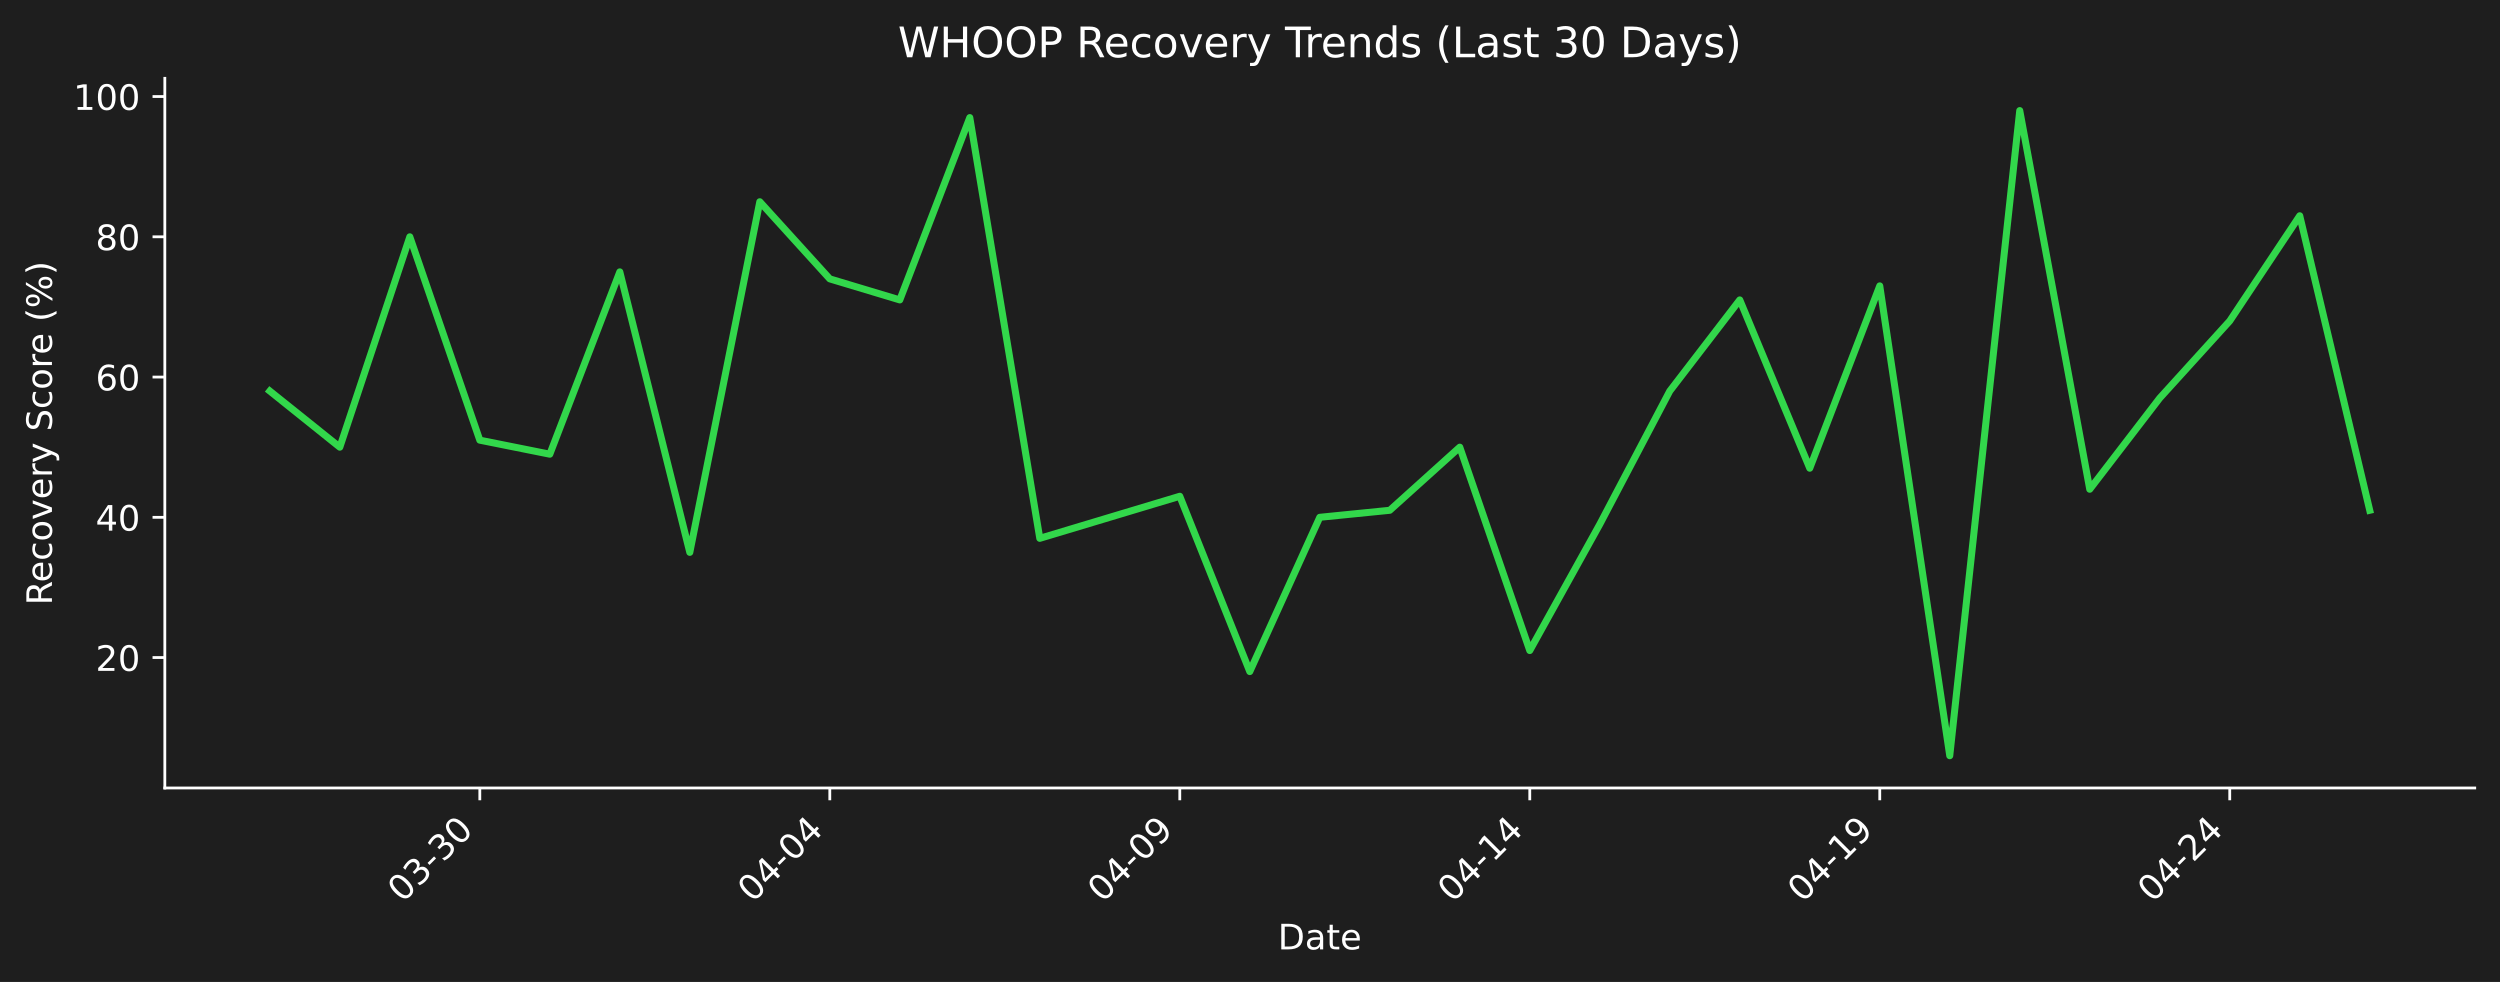
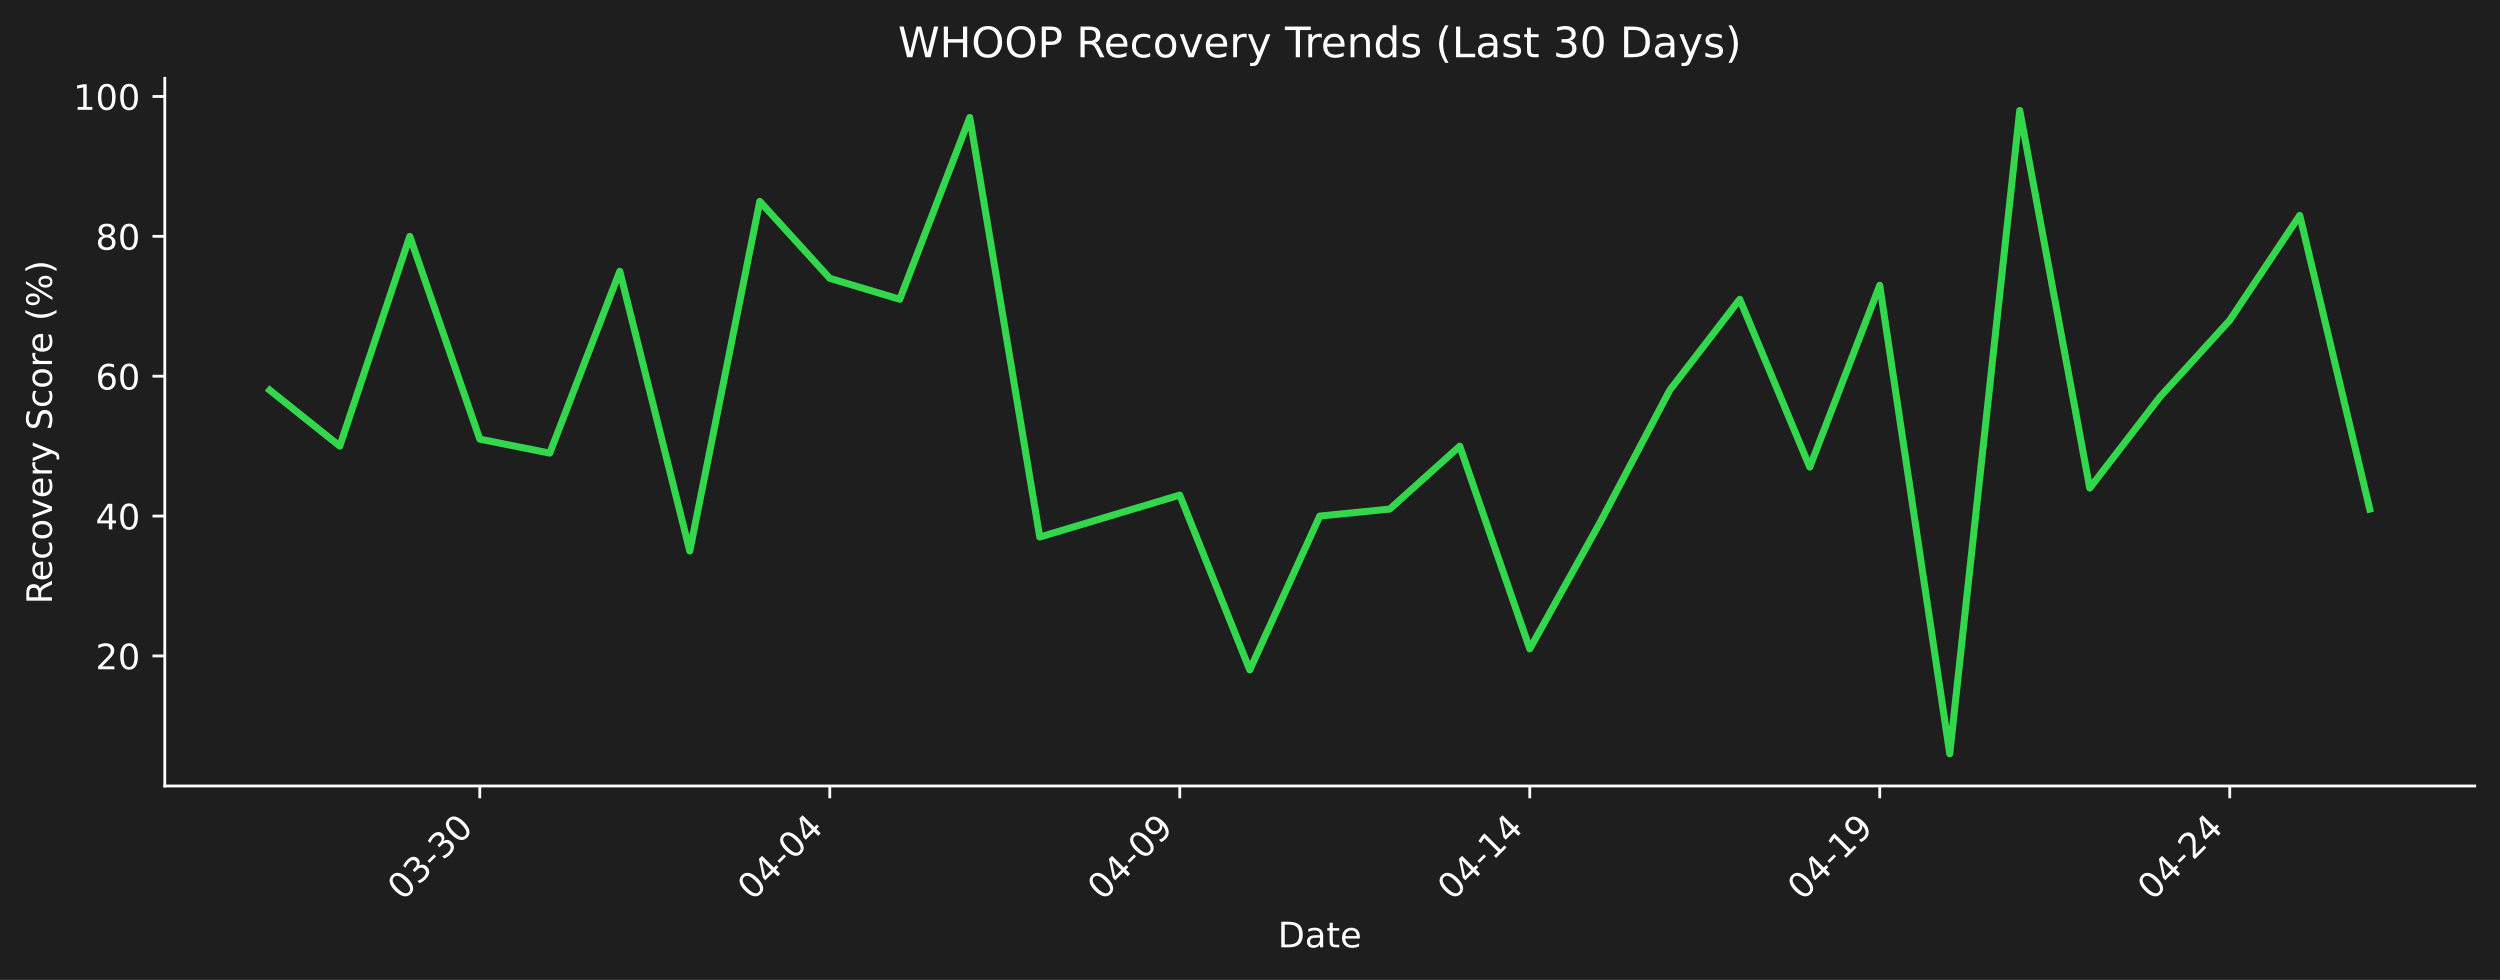
- <svg xmlns="http://www.w3.org/2000/svg" xmlns:xlink="http://www.w3.org/1999/xlink" width="712.361pt" height="279.8pt" viewBox="0 0 712.361 279.8" version="1.1">
+ <svg xmlns="http://www.w3.org/2000/svg" xmlns:xlink="http://www.w3.org/1999/xlink" width="712.496pt" height="279.271pt" viewBox="0 0 712.496 279.271" version="1.1">
  <defs>
    <style type="text/css">*{stroke-linejoin: round; stroke-linecap: butt}</style>
  </defs>
  <g id="figure_1">
    <g id="patch_1">
-       <path d="M 0 279.8  L 712.361 279.8  L 712.361 0  L 0 0  z " style="fill: #1e1e1e" />
+       <path d="M 0 279.271  L 712.496 279.271  L 712.496 0  L 0 0  z " style="fill: #1e1e1e" />
    </g>
    <g id="axes_1">
      <g id="patch_2">
-         <path d="M 46.966 224.531  L 705.161 224.531  L 705.161 22.318  L 46.966 22.318  L 46.966 224.531  z " style="fill: none" />
+         <path d="M 46.966 224.002  L 705.296 224.002  L 705.296 22.318  L 46.966 22.318  L 46.966 224.002  z " style="fill: none" />
      </g>
      <g id="matplotlib.axis_1">
        <g id="xtick_1">
          <g id="line2d_1">
            <defs>
-               <path id="mc73fe2f65a" d="M 0 0  L 0 3.5  " style="stroke: #ffffff; stroke-width: 0.8" />
+               <path id="m80d2fc534f" d="M 0 0  L 0 3.5  " style="stroke: #ffffff; stroke-width: 0.8" />
            </defs>
            <g>
-               <use xlink:href="#mc73fe2f65a" x="136.719" y="224.531" style="fill: #ffffff; stroke: #ffffff; stroke-width: 0.8" />
+               <use xlink:href="#m80d2fc534f" x="136.738" y="224.002" style="fill: #ffffff; stroke: #ffffff; stroke-width: 0.8" />
            </g>
          </g>
          <g id="text_1">
-             <g style="fill: #ffffff" transform="translate(114.702 257.4511) rotate(-45) scale(0.1 -0.1)">
+             <g style="fill: #ffffff" transform="translate(114.7204 256.9221) rotate(-45) scale(0.1 -0.1)">
              <defs>
                <path id="DejaVuSans-30" d="M 2034 4250  Q 1547 4250 1301 3770  Q 1056 3291 1056 2328  Q 1056 1369 1301 889  Q 1547 409 2034 409  Q 2525 409 2770 889  Q 3016 1369 3016 2328  Q 3016 3291 2770 3770  Q 2525 4250 2034 4250  z M 2034 4750  Q 2819 4750 3233 4129  Q 3647 3509 3647 2328  Q 3647 1150 3233 529  Q 2819 -91 2034 -91  Q 1250 -91 836 529  Q 422 1150 422 2328  Q 422 3509 836 4129  Q 1250 4750 2034 4750  z " transform="scale(0.015625)" />
                <path id="DejaVuSans-33" d="M 2597 2516  Q 3050 2419 3304 2112  Q 3559 1806 3559 1356  Q 3559 666 3084 287  Q 2609 -91 1734 -91  Q 1441 -91 1130 -33  Q 819 25 488 141  L 488 750  Q 750 597 1062 519  Q 1375 441 1716 441  Q 2309 441 2620 675  Q 2931 909 2931 1356  Q 2931 1769 2642 2001  Q 2353 2234 1838 2234  L 1294 2234  L 1294 2753  L 1863 2753  Q 2328 2753 2575 2939  Q 2822 3125 2822 3475  Q 2822 3834 2567 4026  Q 2313 4219 1838 4219  Q 1578 4219 1281 4162  Q 984 4106 628 3988  L 628 4550  Q 988 4650 1302 4700  Q 1616 4750 1894 4750  Q 2613 4750 3031 4423  Q 3450 4097 3450 3541  Q 3450 3153 3228 2886  Q 3006 2619 2597 2516  z " transform="scale(0.015625)" />
                <path id="DejaVuSans-2d" d="M 313 2009  L 1997 2009  L 1997 1497  L 313 1497  L 313 2009  z " transform="scale(0.015625)" />
              </defs>
              <use xlink:href="#DejaVuSans-30" />
              <use xlink:href="#DejaVuSans-33" transform="translate(63.62305 0)" />
              <use xlink:href="#DejaVuSans-2d" transform="translate(127.2461 0)" />
              <use xlink:href="#DejaVuSans-33" transform="translate(163.3301 0)" />
              <use xlink:href="#DejaVuSans-30" transform="translate(226.9531 0)" />
            </g>
          </g>
        </g>
        <g id="xtick_2">
          <g id="line2d_2">
            <g>
-               <use xlink:href="#mc73fe2f65a" x="236.446" y="224.531" style="fill: #ffffff; stroke: #ffffff; stroke-width: 0.8" />
+               <use xlink:href="#m80d2fc534f" x="236.485" y="224.002" style="fill: #ffffff; stroke: #ffffff; stroke-width: 0.8" />
            </g>
          </g>
          <g id="text_2">
-             <g style="fill: #ffffff" transform="translate(214.4285 257.4511) rotate(-45) scale(0.1 -0.1)">
+             <g style="fill: #ffffff" transform="translate(214.4673 256.9221) rotate(-45) scale(0.1 -0.1)">
              <defs>
                <path id="DejaVuSans-34" d="M 2419 4116  L 825 1625  L 2419 1625  L 2419 4116  z M 2253 4666  L 3047 4666  L 3047 1625  L 3713 1625  L 3713 1100  L 3047 1100  L 3047 0  L 2419 0  L 2419 1100  L 313 1100  L 313 1709  L 2253 4666  z " transform="scale(0.015625)" />
              </defs>
              <use xlink:href="#DejaVuSans-30" />
              <use xlink:href="#DejaVuSans-34" transform="translate(63.62305 0)" />
              <use xlink:href="#DejaVuSans-2d" transform="translate(127.2461 0)" />
              <use xlink:href="#DejaVuSans-30" transform="translate(163.3301 0)" />
              <use xlink:href="#DejaVuSans-34" transform="translate(226.9531 0)" />
            </g>
          </g>
        </g>
        <g id="xtick_3">
          <g id="line2d_3">
            <g>
-               <use xlink:href="#mc73fe2f65a" x="336.173" y="224.531" style="fill: #ffffff; stroke: #ffffff; stroke-width: 0.8" />
+               <use xlink:href="#m80d2fc534f" x="336.232" y="224.002" style="fill: #ffffff; stroke: #ffffff; stroke-width: 0.8" />
            </g>
          </g>
          <g id="text_3">
-             <g style="fill: #ffffff" transform="translate(314.155 257.4511) rotate(-45) scale(0.1 -0.1)">
+             <g style="fill: #ffffff" transform="translate(314.2143 256.9221) rotate(-45) scale(0.1 -0.1)">
              <defs>
                <path id="DejaVuSans-39" d="M 703 97  L 703 672  Q 941 559 1184 500  Q 1428 441 1663 441  Q 2288 441 2617 861  Q 2947 1281 2994 2138  Q 2813 1869 2534 1725  Q 2256 1581 1919 1581  Q 1219 1581 811 2004  Q 403 2428 403 3163  Q 403 3881 828 4315  Q 1253 4750 1959 4750  Q 2769 4750 3195 4129  Q 3622 3509 3622 2328  Q 3622 1225 3098 567  Q 2575 -91 1691 -91  Q 1453 -91 1209 -44  Q 966 3 703 97  z M 1959 2075  Q 2384 2075 2632 2365  Q 2881 2656 2881 3163  Q 2881 3666 2632 3958  Q 2384 4250 1959 4250  Q 1534 4250 1286 3958  Q 1038 3666 1038 3163  Q 1038 2656 1286 2365  Q 1534 2075 1959 2075  z " transform="scale(0.015625)" />
              </defs>
              <use xlink:href="#DejaVuSans-30" />
              <use xlink:href="#DejaVuSans-34" transform="translate(63.62305 0)" />
              <use xlink:href="#DejaVuSans-2d" transform="translate(127.2461 0)" />
              <use xlink:href="#DejaVuSans-30" transform="translate(163.3301 0)" />
              <use xlink:href="#DejaVuSans-39" transform="translate(226.9531 0)" />
            </g>
          </g>
        </g>
        <g id="xtick_4">
          <g id="line2d_4">
            <g>
-               <use xlink:href="#mc73fe2f65a" x="435.899" y="224.531" style="fill: #ffffff; stroke: #ffffff; stroke-width: 0.8" />
+               <use xlink:href="#m80d2fc534f" x="435.979" y="224.002" style="fill: #ffffff; stroke: #ffffff; stroke-width: 0.8" />
            </g>
          </g>
          <g id="text_4">
-             <g style="fill: #ffffff" transform="translate(413.8815 257.4511) rotate(-45) scale(0.1 -0.1)">
+             <g style="fill: #ffffff" transform="translate(413.9613 256.9221) rotate(-45) scale(0.1 -0.1)">
              <defs>
                <path id="DejaVuSans-31" d="M 794 531  L 1825 531  L 1825 4091  L 703 3866  L 703 4441  L 1819 4666  L 2450 4666  L 2450 531  L 3481 531  L 3481 0  L 794 0  L 794 531  z " transform="scale(0.015625)" />
              </defs>
              <use xlink:href="#DejaVuSans-30" />
              <use xlink:href="#DejaVuSans-34" transform="translate(63.62305 0)" />
              <use xlink:href="#DejaVuSans-2d" transform="translate(127.2461 0)" />
              <use xlink:href="#DejaVuSans-31" transform="translate(163.3301 0)" />
              <use xlink:href="#DejaVuSans-34" transform="translate(226.9531 0)" />
            </g>
          </g>
        </g>
        <g id="xtick_5">
          <g id="line2d_5">
            <g>
-               <use xlink:href="#mc73fe2f65a" x="535.626" y="224.531" style="fill: #ffffff; stroke: #ffffff; stroke-width: 0.8" />
+               <use xlink:href="#m80d2fc534f" x="535.726" y="224.002" style="fill: #ffffff; stroke: #ffffff; stroke-width: 0.8" />
            </g>
          </g>
          <g id="text_5">
-             <g style="fill: #ffffff" transform="translate(513.608 257.4511) rotate(-45) scale(0.1 -0.1)">
+             <g style="fill: #ffffff" transform="translate(513.7082 256.9221) rotate(-45) scale(0.1 -0.1)">
              <use xlink:href="#DejaVuSans-30" />
              <use xlink:href="#DejaVuSans-34" transform="translate(63.62305 0)" />
              <use xlink:href="#DejaVuSans-2d" transform="translate(127.2461 0)" />
              <use xlink:href="#DejaVuSans-31" transform="translate(163.3301 0)" />
              <use xlink:href="#DejaVuSans-39" transform="translate(226.9531 0)" />
            </g>
          </g>
        </g>
        <g id="xtick_6">
          <g id="line2d_6">
            <g>
-               <use xlink:href="#mc73fe2f65a" x="635.352" y="224.531" style="fill: #ffffff; stroke: #ffffff; stroke-width: 0.8" />
+               <use xlink:href="#m80d2fc534f" x="635.473" y="224.002" style="fill: #ffffff; stroke: #ffffff; stroke-width: 0.8" />
            </g>
          </g>
          <g id="text_6">
-             <g style="fill: #ffffff" transform="translate(613.3345 257.4511) rotate(-45) scale(0.1 -0.1)">
+             <g style="fill: #ffffff" transform="translate(613.4552 256.9221) rotate(-45) scale(0.1 -0.1)">
              <defs>
                <path id="DejaVuSans-32" d="M 1228 531  L 3431 531  L 3431 0  L 469 0  L 469 531  Q 828 903 1448 1529  Q 2069 2156 2228 2338  Q 2531 2678 2651 2914  Q 2772 3150 2772 3378  Q 2772 3750 2511 3984  Q 2250 4219 1831 4219  Q 1534 4219 1204 4116  Q 875 4013 500 3803  L 500 4441  Q 881 4594 1212 4672  Q 1544 4750 1819 4750  Q 2544 4750 2975 4387  Q 3406 4025 3406 3419  Q 3406 3131 3298 2873  Q 3191 2616 2906 2266  Q 2828 2175 2409 1742  Q 1991 1309 1228 531  z " transform="scale(0.015625)" />
              </defs>
              <use xlink:href="#DejaVuSans-30" />
              <use xlink:href="#DejaVuSans-34" transform="translate(63.62305 0)" />
              <use xlink:href="#DejaVuSans-2d" transform="translate(127.2461 0)" />
              <use xlink:href="#DejaVuSans-32" transform="translate(163.3301 0)" />
              <use xlink:href="#DejaVuSans-34" transform="translate(226.9531 0)" />
            </g>
          </g>
        </g>
        <g id="text_7">
-           <g style="fill: #ffffff" transform="translate(364.1123 270.5201) scale(0.1 -0.1)">
+           <g style="fill: #ffffff" transform="translate(364.1798 269.9911) scale(0.1 -0.1)">
            <defs>
              <path id="DejaVuSans-44" d="M 1259 4147  L 1259 519  L 2022 519  Q 2988 519 3436 956  Q 3884 1394 3884 2338  Q 3884 3275 3436 3711  Q 2988 4147 2022 4147  L 1259 4147  z M 628 4666  L 1925 4666  Q 3281 4666 3915 4102  Q 4550 3538 4550 2338  Q 4550 1131 3912 565  Q 3275 0 1925 0  L 628 0  L 628 4666  z " transform="scale(0.015625)" />
              <path id="DejaVuSans-61" d="M 2194 1759  Q 1497 1759 1228 1600  Q 959 1441 959 1056  Q 959 750 1161 570  Q 1363 391 1709 391  Q 2188 391 2477 730  Q 2766 1069 2766 1631  L 2766 1759  L 2194 1759  z M 3341 1997  L 3341 0  L 2766 0  L 2766 531  Q 2569 213 2275 61  Q 1981 -91 1556 -91  Q 1019 -91 701 211  Q 384 513 384 1019  Q 384 1609 779 1909  Q 1175 2209 1959 2209  L 2766 2209  L 2766 2266  Q 2766 2663 2505 2880  Q 2244 3097 1772 3097  Q 1472 3097 1187 3025  Q 903 2953 641 2809  L 641 3341  Q 956 3463 1253 3523  Q 1550 3584 1831 3584  Q 2591 3584 2966 3190  Q 3341 2797 3341 1997  z " transform="scale(0.015625)" />
              <path id="DejaVuSans-74" d="M 1172 4494  L 1172 3500  L 2356 3500  L 2356 3053  L 1172 3053  L 1172 1153  Q 1172 725 1289 603  Q 1406 481 1766 481  L 2356 481  L 2356 0  L 1766 0  Q 1100 0 847 248  Q 594 497 594 1153  L 594 3053  L 172 3053  L 172 3500  L 594 3500  L 594 4494  L 1172 4494  z " transform="scale(0.015625)" />
              <path id="DejaVuSans-65" d="M 3597 1894  L 3597 1613  L 953 1613  Q 991 1019 1311 708  Q 1631 397 2203 397  Q 2534 397 2845 478  Q 3156 559 3463 722  L 3463 178  Q 3153 47 2828 -22  Q 2503 -91 2169 -91  Q 1331 -91 842 396  Q 353 884 353 1716  Q 353 2575 817 3079  Q 1281 3584 2069 3584  Q 2775 3584 3186 3129  Q 3597 2675 3597 1894  z M 3022 2063  Q 3016 2534 2758 2815  Q 2500 3097 2075 3097  Q 1594 3097 1305 2825  Q 1016 2553 972 2059  L 3022 2063  z " transform="scale(0.015625)" />
            </defs>
            <use xlink:href="#DejaVuSans-44" />
            <use xlink:href="#DejaVuSans-61" transform="translate(77.00195 0)" />
            <use xlink:href="#DejaVuSans-74" transform="translate(138.2812 0)" />
            <use xlink:href="#DejaVuSans-65" transform="translate(177.4902 0)" />
          </g>
        </g>
      </g>
      <g id="matplotlib.axis_2">
        <g id="ytick_1">
          <g id="line2d_7">
            <defs>
-               <path id="m78987b62a2" d="M 0 0  L -3.5 0  " style="stroke: #ffffff; stroke-width: 0.8" />
+               <path id="m6b66e9c70b" d="M 0 0  L -3.5 0  " style="stroke: #ffffff; stroke-width: 0.8" />
            </defs>
            <g>
-               <use xlink:href="#m78987b62a2" x="46.966" y="187.366" style="fill: #ffffff; stroke: #ffffff; stroke-width: 0.8" />
+               <use xlink:href="#m6b66e9c70b" x="46.966" y="186.934" style="fill: #ffffff; stroke: #ffffff; stroke-width: 0.8" />
            </g>
          </g>
          <g id="text_8">
-             <g style="fill: #ffffff" transform="translate(27.24063 191.1648) scale(0.1 -0.1)">
+             <g style="fill: #ffffff" transform="translate(27.24063 190.733) scale(0.1 -0.1)">
              <use xlink:href="#DejaVuSans-32" />
              <use xlink:href="#DejaVuSans-30" transform="translate(63.62305 0)" />
            </g>
          </g>
        </g>
        <g id="ytick_2">
          <g id="line2d_8">
            <g>
-               <use xlink:href="#m78987b62a2" x="46.966" y="147.403" style="fill: #ffffff; stroke: #ffffff; stroke-width: 0.8" />
+               <use xlink:href="#m6b66e9c70b" x="46.966" y="147.075" style="fill: #ffffff; stroke: #ffffff; stroke-width: 0.8" />
            </g>
          </g>
          <g id="text_9">
-             <g style="fill: #ffffff" transform="translate(27.24063 151.2018) scale(0.1 -0.1)">
+             <g style="fill: #ffffff" transform="translate(27.24063 150.8745) scale(0.1 -0.1)">
              <use xlink:href="#DejaVuSans-34" />
              <use xlink:href="#DejaVuSans-30" transform="translate(63.62305 0)" />
            </g>
          </g>
        </g>
        <g id="ytick_3">
          <g id="line2d_9">
            <g>
-               <use xlink:href="#m78987b62a2" x="46.966" y="107.439" style="fill: #ffffff; stroke: #ffffff; stroke-width: 0.8" />
+               <use xlink:href="#m6b66e9c70b" x="46.966" y="107.217" style="fill: #ffffff; stroke: #ffffff; stroke-width: 0.8" />
            </g>
          </g>
          <g id="text_10">
-             <g style="fill: #ffffff" transform="translate(27.24063 111.2387) scale(0.1 -0.1)">
+             <g style="fill: #ffffff" transform="translate(27.24063 111.016) scale(0.1 -0.1)">
              <defs>
                <path id="DejaVuSans-36" d="M 2113 2584  Q 1688 2584 1439 2293  Q 1191 2003 1191 1497  Q 1191 994 1439 701  Q 1688 409 2113 409  Q 2538 409 2786 701  Q 3034 994 3034 1497  Q 3034 2003 2786 2293  Q 2538 2584 2113 2584  z M 3366 4563  L 3366 3988  Q 3128 4100 2886 4159  Q 2644 4219 2406 4219  Q 1781 4219 1451 3797  Q 1122 3375 1075 2522  Q 1259 2794 1537 2939  Q 1816 3084 2150 3084  Q 2853 3084 3261 2657  Q 3669 2231 3669 1497  Q 3669 778 3244 343  Q 2819 -91 2113 -91  Q 1303 -91 875 529  Q 447 1150 447 2328  Q 447 3434 972 4092  Q 1497 4750 2381 4750  Q 2619 4750 2861 4703  Q 3103 4656 3366 4563  z " transform="scale(0.015625)" />
              </defs>
              <use xlink:href="#DejaVuSans-36" />
              <use xlink:href="#DejaVuSans-30" transform="translate(63.62305 0)" />
            </g>
          </g>
        </g>
        <g id="ytick_4">
          <g id="line2d_10">
            <g>
-               <use xlink:href="#m78987b62a2" x="46.966" y="67.476" style="fill: #ffffff; stroke: #ffffff; stroke-width: 0.8" />
+               <use xlink:href="#m6b66e9c70b" x="46.966" y="67.358" style="fill: #ffffff; stroke: #ffffff; stroke-width: 0.8" />
            </g>
          </g>
          <g id="text_11">
-             <g style="fill: #ffffff" transform="translate(27.24063 71.27561) scale(0.1 -0.1)">
+             <g style="fill: #ffffff" transform="translate(27.24063 71.15746) scale(0.1 -0.1)">
              <defs>
                <path id="DejaVuSans-38" d="M 2034 2216  Q 1584 2216 1326 1975  Q 1069 1734 1069 1313  Q 1069 891 1326 650  Q 1584 409 2034 409  Q 2484 409 2743 651  Q 3003 894 3003 1313  Q 3003 1734 2745 1975  Q 2488 2216 2034 2216  z M 1403 2484  Q 997 2584 770 2862  Q 544 3141 544 3541  Q 544 4100 942 4425  Q 1341 4750 2034 4750  Q 2731 4750 3128 4425  Q 3525 4100 3525 3541  Q 3525 3141 3298 2862  Q 3072 2584 2669 2484  Q 3125 2378 3379 2068  Q 3634 1759 3634 1313  Q 3634 634 3220 271  Q 2806 -91 2034 -91  Q 1263 -91 848 271  Q 434 634 434 1313  Q 434 1759 690 2068  Q 947 2378 1403 2484  z M 1172 3481  Q 1172 3119 1398 2916  Q 1625 2713 2034 2713  Q 2441 2713 2670 2916  Q 2900 3119 2900 3481  Q 2900 3844 2670 4047  Q 2441 4250 2034 4250  Q 1625 4250 1398 4047  Q 1172 3844 1172 3481  z " transform="scale(0.015625)" />
              </defs>
              <use xlink:href="#DejaVuSans-38" />
              <use xlink:href="#DejaVuSans-30" transform="translate(63.62305 0)" />
            </g>
          </g>
        </g>
        <g id="ytick_5">
          <g id="line2d_11">
            <g>
-               <use xlink:href="#m78987b62a2" x="46.966" y="27.513" style="fill: #ffffff; stroke: #ffffff; stroke-width: 0.8" />
+               <use xlink:href="#m6b66e9c70b" x="46.966" y="27.5" style="fill: #ffffff; stroke: #ffffff; stroke-width: 0.8" />
            </g>
          </g>
          <g id="text_12">
-             <g style="fill: #ffffff" transform="translate(20.87813 31.31254) scale(0.1 -0.1)">
+             <g style="fill: #ffffff" transform="translate(20.87813 31.29895) scale(0.1 -0.1)">
              <use xlink:href="#DejaVuSans-31" />
              <use xlink:href="#DejaVuSans-30" transform="translate(63.62305 0)" />
              <use xlink:href="#DejaVuSans-30" transform="translate(127.2461 0)" />
            </g>
          </g>
        </g>
        <g id="text_13">
-           <g style="fill: #ffffff" transform="translate(14.79844 172.4427) rotate(-90) scale(0.1 -0.1)">
+           <g style="fill: #ffffff" transform="translate(14.79844 172.1781) rotate(-90) scale(0.1 -0.1)">
            <defs>
              <path id="DejaVuSans-52" d="M 2841 2188  Q 3044 2119 3236 1894  Q 3428 1669 3622 1275  L 4263 0  L 3584 0  L 2988 1197  Q 2756 1666 2539 1819  Q 2322 1972 1947 1972  L 1259 1972  L 1259 0  L 628 0  L 628 4666  L 2053 4666  Q 2853 4666 3247 4331  Q 3641 3997 3641 3322  Q 3641 2881 3436 2590  Q 3231 2300 2841 2188  z M 1259 4147  L 1259 2491  L 2053 2491  Q 2509 2491 2742 2702  Q 2975 2913 2975 3322  Q 2975 3731 2742 3939  Q 2509 4147 2053 4147  L 1259 4147  z " transform="scale(0.015625)" />
              <path id="DejaVuSans-63" d="M 3122 3366  L 3122 2828  Q 2878 2963 2633 3030  Q 2388 3097 2138 3097  Q 1578 3097 1268 2742  Q 959 2388 959 1747  Q 959 1106 1268 751  Q 1578 397 2138 397  Q 2388 397 2633 464  Q 2878 531 3122 666  L 3122 134  Q 2881 22 2623 -34  Q 2366 -91 2075 -91  Q 1284 -91 818 406  Q 353 903 353 1747  Q 353 2603 823 3093  Q 1294 3584 2113 3584  Q 2378 3584 2631 3529  Q 2884 3475 3122 3366  z " transform="scale(0.015625)" />
              <path id="DejaVuSans-6f" d="M 1959 3097  Q 1497 3097 1228 2736  Q 959 2375 959 1747  Q 959 1119 1226 758  Q 1494 397 1959 397  Q 2419 397 2687 759  Q 2956 1122 2956 1747  Q 2956 2369 2687 2733  Q 2419 3097 1959 3097  z M 1959 3584  Q 2709 3584 3137 3096  Q 3566 2609 3566 1747  Q 3566 888 3137 398  Q 2709 -91 1959 -91  Q 1206 -91 779 398  Q 353 888 353 1747  Q 353 2609 779 3096  Q 1206 3584 1959 3584  z " transform="scale(0.015625)" />
              <path id="DejaVuSans-76" d="M 191 3500  L 800 3500  L 1894 563  L 2988 3500  L 3597 3500  L 2284 0  L 1503 0  L 191 3500  z " transform="scale(0.015625)" />
              <path id="DejaVuSans-72" d="M 2631 2963  Q 2534 3019 2420 3045  Q 2306 3072 2169 3072  Q 1681 3072 1420 2755  Q 1159 2438 1159 1844  L 1159 0  L 581 0  L 581 3500  L 1159 3500  L 1159 2956  Q 1341 3275 1631 3429  Q 1922 3584 2338 3584  Q 2397 3584 2469 3576  Q 2541 3569 2628 3553  L 2631 2963  z " transform="scale(0.015625)" />
              <path id="DejaVuSans-79" d="M 2059 -325  Q 1816 -950 1584 -1140  Q 1353 -1331 966 -1331  L 506 -1331  L 506 -850  L 844 -850  Q 1081 -850 1212 -737  Q 1344 -625 1503 -206  L 1606 56  L 191 3500  L 800 3500  L 1894 763  L 2988 3500  L 3597 3500  L 2059 -325  z " transform="scale(0.015625)" />
              <path id="DejaVuSans-20" transform="scale(0.015625)" />
              <path id="DejaVuSans-53" d="M 3425 4513  L 3425 3897  Q 3066 4069 2747 4153  Q 2428 4238 2131 4238  Q 1616 4238 1336 4038  Q 1056 3838 1056 3469  Q 1056 3159 1242 3001  Q 1428 2844 1947 2747  L 2328 2669  Q 3034 2534 3370 2195  Q 3706 1856 3706 1288  Q 3706 609 3251 259  Q 2797 -91 1919 -91  Q 1588 -91 1214 -16  Q 841 59 441 206  L 441 856  Q 825 641 1194 531  Q 1563 422 1919 422  Q 2459 422 2753 634  Q 3047 847 3047 1241  Q 3047 1584 2836 1778  Q 2625 1972 2144 2069  L 1759 2144  Q 1053 2284 737 2584  Q 422 2884 422 3419  Q 422 4038 858 4394  Q 1294 4750 2059 4750  Q 2388 4750 2728 4690  Q 3069 4631 3425 4513  z " transform="scale(0.015625)" />
              <path id="DejaVuSans-28" d="M 1984 4856  Q 1566 4138 1362 3434  Q 1159 2731 1159 2009  Q 1159 1288 1364 580  Q 1569 -128 1984 -844  L 1484 -844  Q 1016 -109 783 600  Q 550 1309 550 2009  Q 550 2706 781 3412  Q 1013 4119 1484 4856  L 1984 4856  z " transform="scale(0.015625)" />
              <path id="DejaVuSans-25" d="M 4653 2053  Q 4381 2053 4226 1822  Q 4072 1591 4072 1178  Q 4072 772 4226 539  Q 4381 306 4653 306  Q 4919 306 5073 539  Q 5228 772 5228 1178  Q 5228 1588 5073 1820  Q 4919 2053 4653 2053  z M 4653 2450  Q 5147 2450 5437 2106  Q 5728 1763 5728 1178  Q 5728 594 5436 251  Q 5144 -91 4653 -91  Q 4153 -91 3862 251  Q 3572 594 3572 1178  Q 3572 1766 3864 2108  Q 4156 2450 4653 2450  z M 1428 4353  Q 1159 4353 1004 4120  Q 850 3888 850 3481  Q 850 3069 1003 2837  Q 1156 2606 1428 2606  Q 1700 2606 1854 2837  Q 2009 3069 2009 3481  Q 2009 3884 1853 4118  Q 1697 4353 1428 4353  z M 4250 4750  L 4750 4750  L 1831 -91  L 1331 -91  L 4250 4750  z M 1428 4750  Q 1922 4750 2215 4408  Q 2509 4066 2509 3481  Q 2509 2891 2217 2550  Q 1925 2209 1428 2209  Q 931 2209 642 2551  Q 353 2894 353 3481  Q 353 4063 643 4406  Q 934 4750 1428 4750  z " transform="scale(0.015625)" />
              <path id="DejaVuSans-29" d="M 513 4856  L 1013 4856  Q 1481 4119 1714 3412  Q 1947 2706 1947 2009  Q 1947 1309 1714 600  Q 1481 -109 1013 -844  L 513 -844  Q 928 -128 1133 580  Q 1338 1288 1338 2009  Q 1338 2731 1133 3434  Q 928 4138 513 4856  z " transform="scale(0.015625)" />
            </defs>
            <use xlink:href="#DejaVuSans-52" />
            <use xlink:href="#DejaVuSans-65" transform="translate(64.98242 0)" />
            <use xlink:href="#DejaVuSans-63" transform="translate(126.5059 0)" />
            <use xlink:href="#DejaVuSans-6f" transform="translate(181.4863 0)" />
            <use xlink:href="#DejaVuSans-76" transform="translate(242.668 0)" />
            <use xlink:href="#DejaVuSans-65" transform="translate(301.8477 0)" />
            <use xlink:href="#DejaVuSans-72" transform="translate(363.3711 0)" />
            <use xlink:href="#DejaVuSans-79" transform="translate(404.4844 0)" />
            <use xlink:href="#DejaVuSans-20" transform="translate(463.6641 0)" />
            <use xlink:href="#DejaVuSans-53" transform="translate(495.4512 0)" />
            <use xlink:href="#DejaVuSans-63" transform="translate(558.9277 0)" />
            <use xlink:href="#DejaVuSans-6f" transform="translate(613.9082 0)" />
            <use xlink:href="#DejaVuSans-72" transform="translate(675.0898 0)" />
            <use xlink:href="#DejaVuSans-65" transform="translate(713.9531 0)" />
            <use xlink:href="#DejaVuSans-20" transform="translate(775.4766 0)" />
            <use xlink:href="#DejaVuSans-28" transform="translate(807.2637 0)" />
            <use xlink:href="#DejaVuSans-25" transform="translate(846.2773 0)" />
            <use xlink:href="#DejaVuSans-29" transform="translate(941.2969 0)" />
          </g>
        </g>
      </g>
      <g id="line2d_12">
-         <path d="M 76.884 111.436  L 96.829 127.421  L 116.774 67.476  L 136.719 125.423  L 156.665 129.419  L 176.61 77.467  L 196.555 157.393  L 216.501 57.486  L 236.446 79.465  L 256.391 85.46  L 276.337 33.508  L 296.282 153.397  L 316.227 147.403  L 336.173 141.408  L 356.118 191.362  L 376.063 147.403  L 396.008 145.404  L 415.954 127.421  L 435.899 185.367  L 455.844 149.401  L 475.79 111.436  L 495.735 85.46  L 515.68 133.415  L 535.626 81.463  L 555.571 215.34  L 575.516 31.51  L 595.461 139.41  L 615.407 113.434  L 635.352 91.454  L 655.297 61.482  L 675.243 145.404  " clip-path="url(#p178ef1634e)" style="fill: none; stroke: #32d74b; stroke-width: 2; stroke-linecap: square" />
+         <path d="M 76.89 111.203  L 96.839 127.146  L 116.789 67.358  L 136.738 125.153  L 156.687 129.139  L 176.637 77.323  L 196.586 157.04  L 216.535 57.394  L 236.485 79.316  L 256.434 85.295  L 276.384 33.479  L 296.333 153.054  L 316.282 147.075  L 336.232 141.096  L 356.181 190.92  L 376.131 147.075  L 396.08 145.082  L 416.029 127.146  L 435.979 184.941  L 455.928 149.068  L 475.878 111.203  L 495.827 85.295  L 515.776 133.125  L 535.726 81.309  L 555.675 214.835  L 575.625 31.486  L 595.574 139.104  L 615.523 113.196  L 635.473 91.273  L 655.422 61.379  L 675.372 145.082  " clip-path="url(#p6abe21ec32)" style="fill: none; stroke: #32d74b; stroke-width: 2; stroke-linecap: square" />
      </g>
      <g id="patch_3">
-         <path d="M 46.966 224.531  L 46.966 22.318  " style="fill: none; stroke: #ffffff; stroke-width: 0.8; stroke-linejoin: miter; stroke-linecap: square" />
+         <path d="M 46.966 224.002  L 46.966 22.318  " style="fill: none; stroke: #ffffff; stroke-width: 0.8; stroke-linejoin: miter; stroke-linecap: square" />
      </g>
      <g id="patch_4">
-         <path d="M 46.966 224.531  L 705.161 224.531  " style="fill: none; stroke: #ffffff; stroke-width: 0.8; stroke-linejoin: miter; stroke-linecap: square" />
+         <path d="M 46.966 224.002  L 705.296 224.002  " style="fill: none; stroke: #ffffff; stroke-width: 0.8; stroke-linejoin: miter; stroke-linecap: square" />
      </g>
      <g id="text_14">
-         <g style="fill: #ffffff" transform="translate(255.8691 16.31812) scale(0.12 -0.12)">
+         <g style="fill: #ffffff" transform="translate(255.9366 16.31812) scale(0.12 -0.12)">
          <defs>
            <path id="DejaVuSans-57" d="M 213 4666  L 850 4666  L 1831 722  L 2809 4666  L 3519 4666  L 4500 722  L 5478 4666  L 6119 4666  L 4947 0  L 4153 0  L 3169 4050  L 2175 0  L 1381 0  L 213 4666  z " transform="scale(0.015625)" />
            <path id="DejaVuSans-48" d="M 628 4666  L 1259 4666  L 1259 2753  L 3553 2753  L 3553 4666  L 4184 4666  L 4184 0  L 3553 0  L 3553 2222  L 1259 2222  L 1259 0  L 628 0  L 628 4666  z " transform="scale(0.015625)" />
            <path id="DejaVuSans-4f" d="M 2522 4238  Q 1834 4238 1429 3725  Q 1025 3213 1025 2328  Q 1025 1447 1429 934  Q 1834 422 2522 422  Q 3209 422 3611 934  Q 4013 1447 4013 2328  Q 4013 3213 3611 3725  Q 3209 4238 2522 4238  z M 2522 4750  Q 3503 4750 4090 4092  Q 4678 3434 4678 2328  Q 4678 1225 4090 567  Q 3503 -91 2522 -91  Q 1538 -91 948 565  Q 359 1222 359 2328  Q 359 3434 948 4092  Q 1538 4750 2522 4750  z " transform="scale(0.015625)" />
            <path id="DejaVuSans-50" d="M 1259 4147  L 1259 2394  L 2053 2394  Q 2494 2394 2734 2622  Q 2975 2850 2975 3272  Q 2975 3691 2734 3919  Q 2494 4147 2053 4147  L 1259 4147  z M 628 4666  L 2053 4666  Q 2838 4666 3239 4311  Q 3641 3956 3641 3272  Q 3641 2581 3239 2228  Q 2838 1875 2053 1875  L 1259 1875  L 1259 0  L 628 0  L 628 4666  z " transform="scale(0.015625)" />
            <path id="DejaVuSans-54" d="M -19 4666  L 3928 4666  L 3928 4134  L 2272 4134  L 2272 0  L 1638 0  L 1638 4134  L -19 4134  L -19 4666  z " transform="scale(0.015625)" />
            <path id="DejaVuSans-6e" d="M 3513 2113  L 3513 0  L 2938 0  L 2938 2094  Q 2938 2591 2744 2837  Q 2550 3084 2163 3084  Q 1697 3084 1428 2787  Q 1159 2491 1159 1978  L 1159 0  L 581 0  L 581 3500  L 1159 3500  L 1159 2956  Q 1366 3272 1645 3428  Q 1925 3584 2291 3584  Q 2894 3584 3203 3211  Q 3513 2838 3513 2113  z " transform="scale(0.015625)" />
            <path id="DejaVuSans-64" d="M 2906 2969  L 2906 4863  L 3481 4863  L 3481 0  L 2906 0  L 2906 525  Q 2725 213 2448 61  Q 2172 -91 1784 -91  Q 1150 -91 751 415  Q 353 922 353 1747  Q 353 2572 751 3078  Q 1150 3584 1784 3584  Q 2172 3584 2448 3432  Q 2725 3281 2906 2969  z M 947 1747  Q 947 1113 1208 752  Q 1469 391 1925 391  Q 2381 391 2643 752  Q 2906 1113 2906 1747  Q 2906 2381 2643 2742  Q 2381 3103 1925 3103  Q 1469 3103 1208 2742  Q 947 2381 947 1747  z " transform="scale(0.015625)" />
            <path id="DejaVuSans-73" d="M 2834 3397  L 2834 2853  Q 2591 2978 2328 3040  Q 2066 3103 1784 3103  Q 1356 3103 1142 2972  Q 928 2841 928 2578  Q 928 2378 1081 2264  Q 1234 2150 1697 2047  L 1894 2003  Q 2506 1872 2764 1633  Q 3022 1394 3022 966  Q 3022 478 2636 193  Q 2250 -91 1575 -91  Q 1294 -91 989 -36  Q 684 19 347 128  L 347 722  Q 666 556 975 473  Q 1284 391 1588 391  Q 1994 391 2212 530  Q 2431 669 2431 922  Q 2431 1156 2273 1281  Q 2116 1406 1581 1522  L 1381 1569  Q 847 1681 609 1914  Q 372 2147 372 2553  Q 372 3047 722 3315  Q 1072 3584 1716 3584  Q 2034 3584 2315 3537  Q 2597 3491 2834 3397  z " transform="scale(0.015625)" />
            <path id="DejaVuSans-4c" d="M 628 4666  L 1259 4666  L 1259 531  L 3531 531  L 3531 0  L 628 0  L 628 4666  z " transform="scale(0.015625)" />
          </defs>
          <use xlink:href="#DejaVuSans-57" />
          <use xlink:href="#DejaVuSans-48" transform="translate(98.87695 0)" />
          <use xlink:href="#DejaVuSans-4f" transform="translate(174.0723 0)" />
          <use xlink:href="#DejaVuSans-4f" transform="translate(252.7832 0)" />
          <use xlink:href="#DejaVuSans-50" transform="translate(331.4941 0)" />
          <use xlink:href="#DejaVuSans-20" transform="translate(391.7969 0)" />
          <use xlink:href="#DejaVuSans-52" transform="translate(423.584 0)" />
          <use xlink:href="#DejaVuSans-65" transform="translate(488.5664 0)" />
          <use xlink:href="#DejaVuSans-63" transform="translate(550.0898 0)" />
          <use xlink:href="#DejaVuSans-6f" transform="translate(605.0703 0)" />
          <use xlink:href="#DejaVuSans-76" transform="translate(666.252 0)" />
          <use xlink:href="#DejaVuSans-65" transform="translate(725.4316 0)" />
          <use xlink:href="#DejaVuSans-72" transform="translate(786.9551 0)" />
          <use xlink:href="#DejaVuSans-79" transform="translate(828.0684 0)" />
          <use xlink:href="#DejaVuSans-20" transform="translate(887.248 0)" />
          <use xlink:href="#DejaVuSans-54" transform="translate(919.0352 0)" />
          <use xlink:href="#DejaVuSans-72" transform="translate(965.3691 0)" />
          <use xlink:href="#DejaVuSans-65" transform="translate(1004.232 0)" />
          <use xlink:href="#DejaVuSans-6e" transform="translate(1065.756 0)" />
          <use xlink:href="#DejaVuSans-64" transform="translate(1129.135 0)" />
          <use xlink:href="#DejaVuSans-73" transform="translate(1192.611 0)" />
          <use xlink:href="#DejaVuSans-20" transform="translate(1244.711 0)" />
          <use xlink:href="#DejaVuSans-28" transform="translate(1276.498 0)" />
          <use xlink:href="#DejaVuSans-4c" transform="translate(1315.512 0)" />
          <use xlink:href="#DejaVuSans-61" transform="translate(1371.225 0)" />
          <use xlink:href="#DejaVuSans-73" transform="translate(1432.504 0)" />
          <use xlink:href="#DejaVuSans-74" transform="translate(1484.604 0)" />
          <use xlink:href="#DejaVuSans-20" transform="translate(1523.812 0)" />
          <use xlink:href="#DejaVuSans-33" transform="translate(1555.6 0)" />
          <use xlink:href="#DejaVuSans-30" transform="translate(1619.223 0)" />
          <use xlink:href="#DejaVuSans-20" transform="translate(1682.846 0)" />
          <use xlink:href="#DejaVuSans-44" transform="translate(1714.633 0)" />
          <use xlink:href="#DejaVuSans-61" transform="translate(1791.635 0)" />
          <use xlink:href="#DejaVuSans-79" transform="translate(1852.914 0)" />
          <use xlink:href="#DejaVuSans-73" transform="translate(1912.094 0)" />
          <use xlink:href="#DejaVuSans-29" transform="translate(1964.193 0)" />
        </g>
      </g>
    </g>
  </g>
  <defs>
-     <clipPath id="p178ef1634e">
-       <rect x="46.966" y="22.318" width="658.195" height="202.213" />
+     <clipPath id="p6abe21ec32">
+       <rect x="46.966" y="22.318" width="658.33" height="201.684" />
    </clipPath>
  </defs>
</svg>
